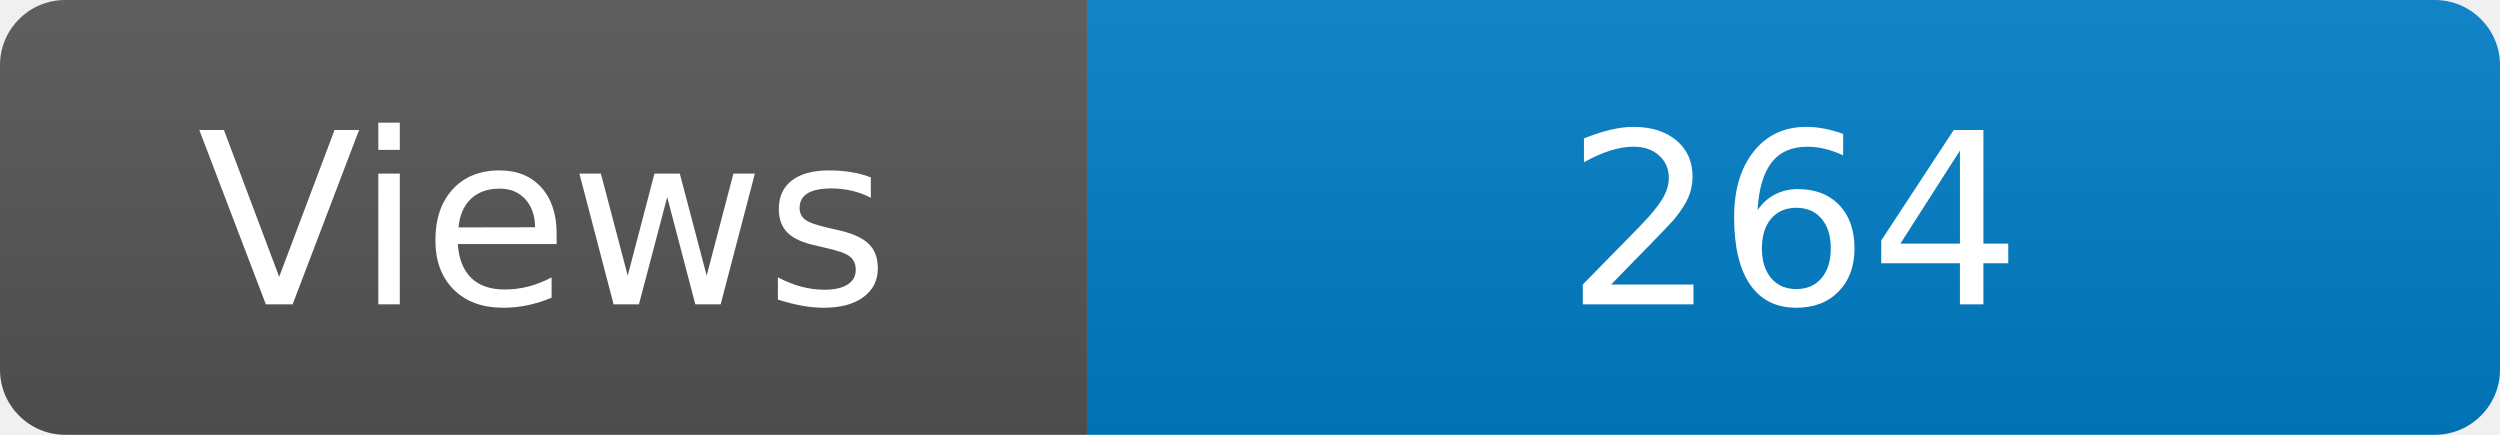
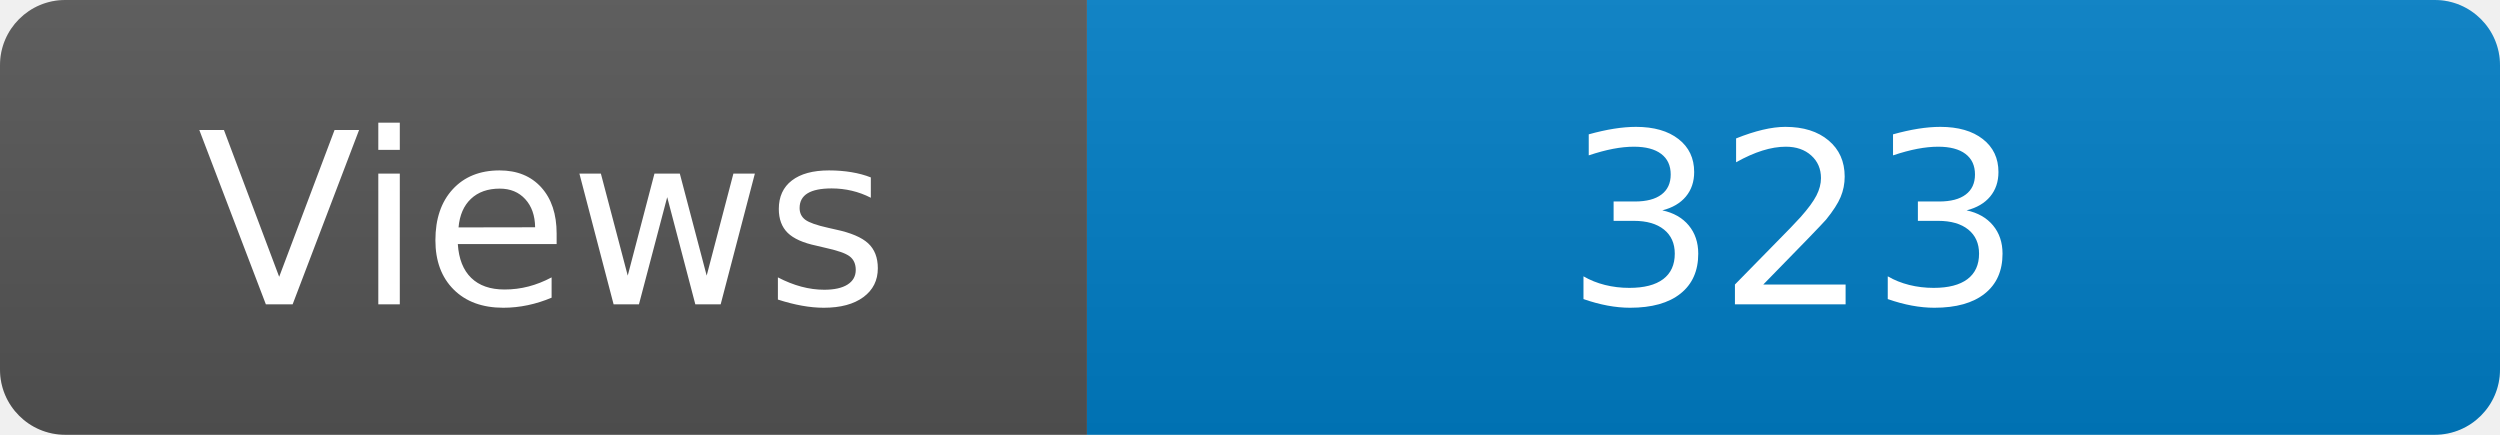
<svg xmlns="http://www.w3.org/2000/svg" width="115" height="20" role="img" aria-label="Maintained?: yes">
  <linearGradient id="s" x2="0" y2="100%">
    <stop offset="0" stop-color="#bbb" stop-opacity=".1" />
    <stop offset="1" stop-opacity=".1" />
  </linearGradient>
  <clipPath id="r">
    <rect width="115" height="20" rx="3" fill="#fff" />
  </clipPath>
  <g clip-path="url(#r)">
    <rect width="50" height="20" fill="#555" />
    <rect x="50" width="160" height="20" fill="#007ec6" />
    <rect width="115" height="20" fill="url(#s)" />
  </g>
  <g fill="#fff" text-anchor="middle" font-family="Verdana,Geneva,DejaVu Sans,sans-serif" font-size="110">
    <text x="250" y="140" transform="scale(.1)" fill="#fff">Views</text>
-     <text x="825" y="140" transform="scale(.1)" fill="#fff">264</text>
+     <text x="825" y="140" transform="scale(.1)" fill="#fff">323</text>
  </g>
</svg>
